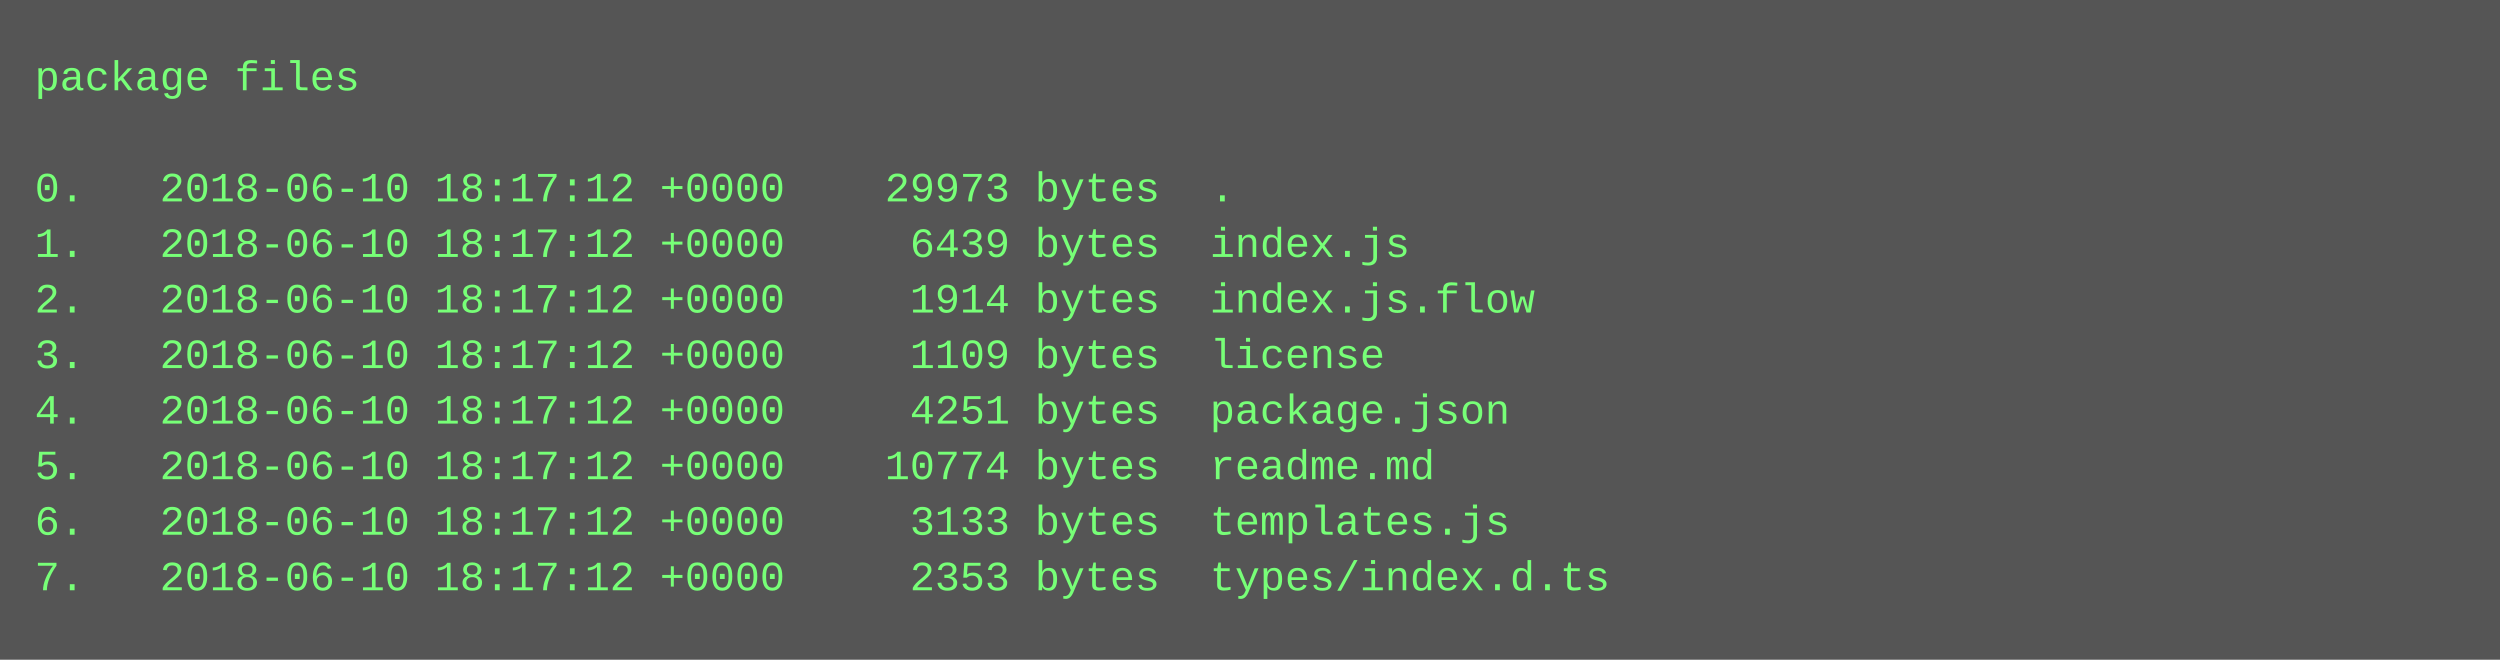
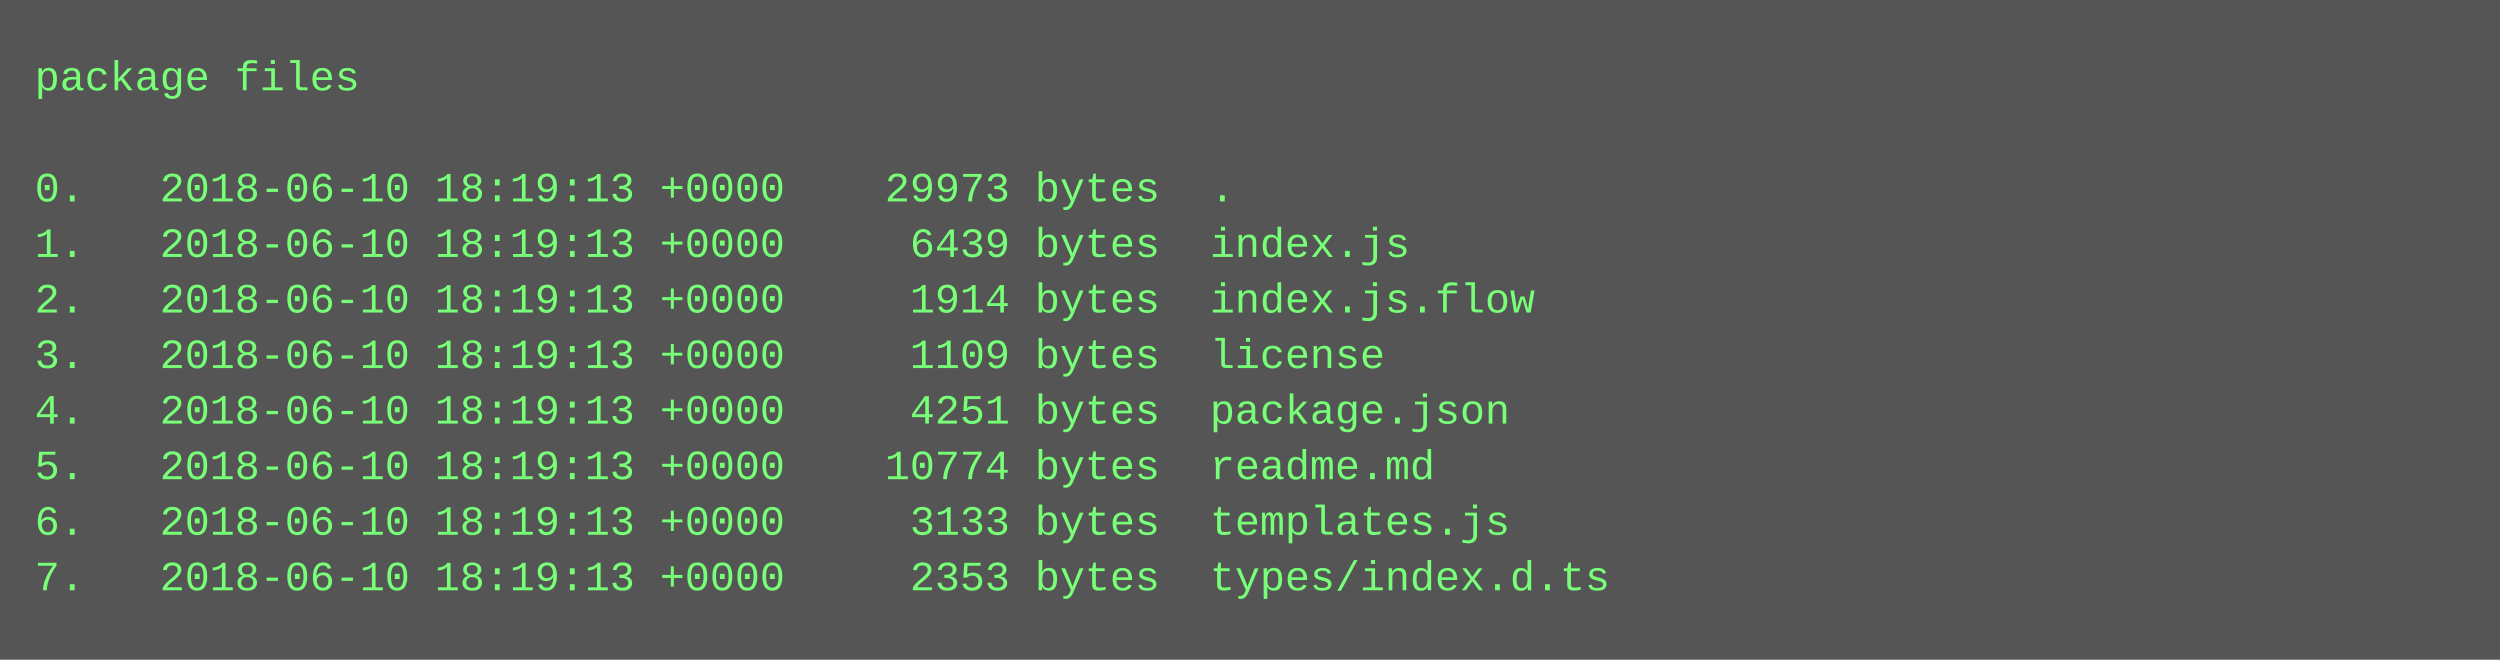
<svg xmlns="http://www.w3.org/2000/svg" height="190" width="720">
  <rect height="190" fill="#555" width="720" />
  <text fill="#7f7" font-family="Courier New" font-size="12" xml:space="preserve">
    <tspan x="10" y="26">package files</tspan>
    <tspan x="10" y="42" />
-     <tspan x="10" y="58">0.   2018-06-10 18:17:12 +0000    29973 bytes  .</tspan>
-     <tspan x="10" y="74">1.   2018-06-10 18:17:12 +0000     6439 bytes  index.js</tspan>
-     <tspan x="10" y="90">2.   2018-06-10 18:17:12 +0000     1914 bytes  index.js.flow</tspan>
-     <tspan x="10" y="106">3.   2018-06-10 18:17:12 +0000     1109 bytes  license</tspan>
-     <tspan x="10" y="122">4.   2018-06-10 18:17:12 +0000     4251 bytes  package.json</tspan>
-     <tspan x="10" y="138">5.   2018-06-10 18:17:12 +0000    10774 bytes  readme.md</tspan>
-     <tspan x="10" y="154">6.   2018-06-10 18:17:12 +0000     3133 bytes  templates.js</tspan>
-     <tspan x="10" y="170">7.   2018-06-10 18:17:12 +0000     2353 bytes  types/index.d.ts</tspan>
+     <tspan x="10" y="58">0.   2018-06-10 18:19:13 +0000    29973 bytes  .</tspan>
+     <tspan x="10" y="74">1.   2018-06-10 18:19:13 +0000     6439 bytes  index.js</tspan>
+     <tspan x="10" y="90">2.   2018-06-10 18:19:13 +0000     1914 bytes  index.js.flow</tspan>
+     <tspan x="10" y="106">3.   2018-06-10 18:19:13 +0000     1109 bytes  license</tspan>
+     <tspan x="10" y="122">4.   2018-06-10 18:19:13 +0000     4251 bytes  package.json</tspan>
+     <tspan x="10" y="138">5.   2018-06-10 18:19:13 +0000    10774 bytes  readme.md</tspan>
+     <tspan x="10" y="154">6.   2018-06-10 18:19:13 +0000     3133 bytes  templates.js</tspan>
+     <tspan x="10" y="170">7.   2018-06-10 18:19:13 +0000     2353 bytes  types/index.d.ts</tspan>
  </text>
</svg>
